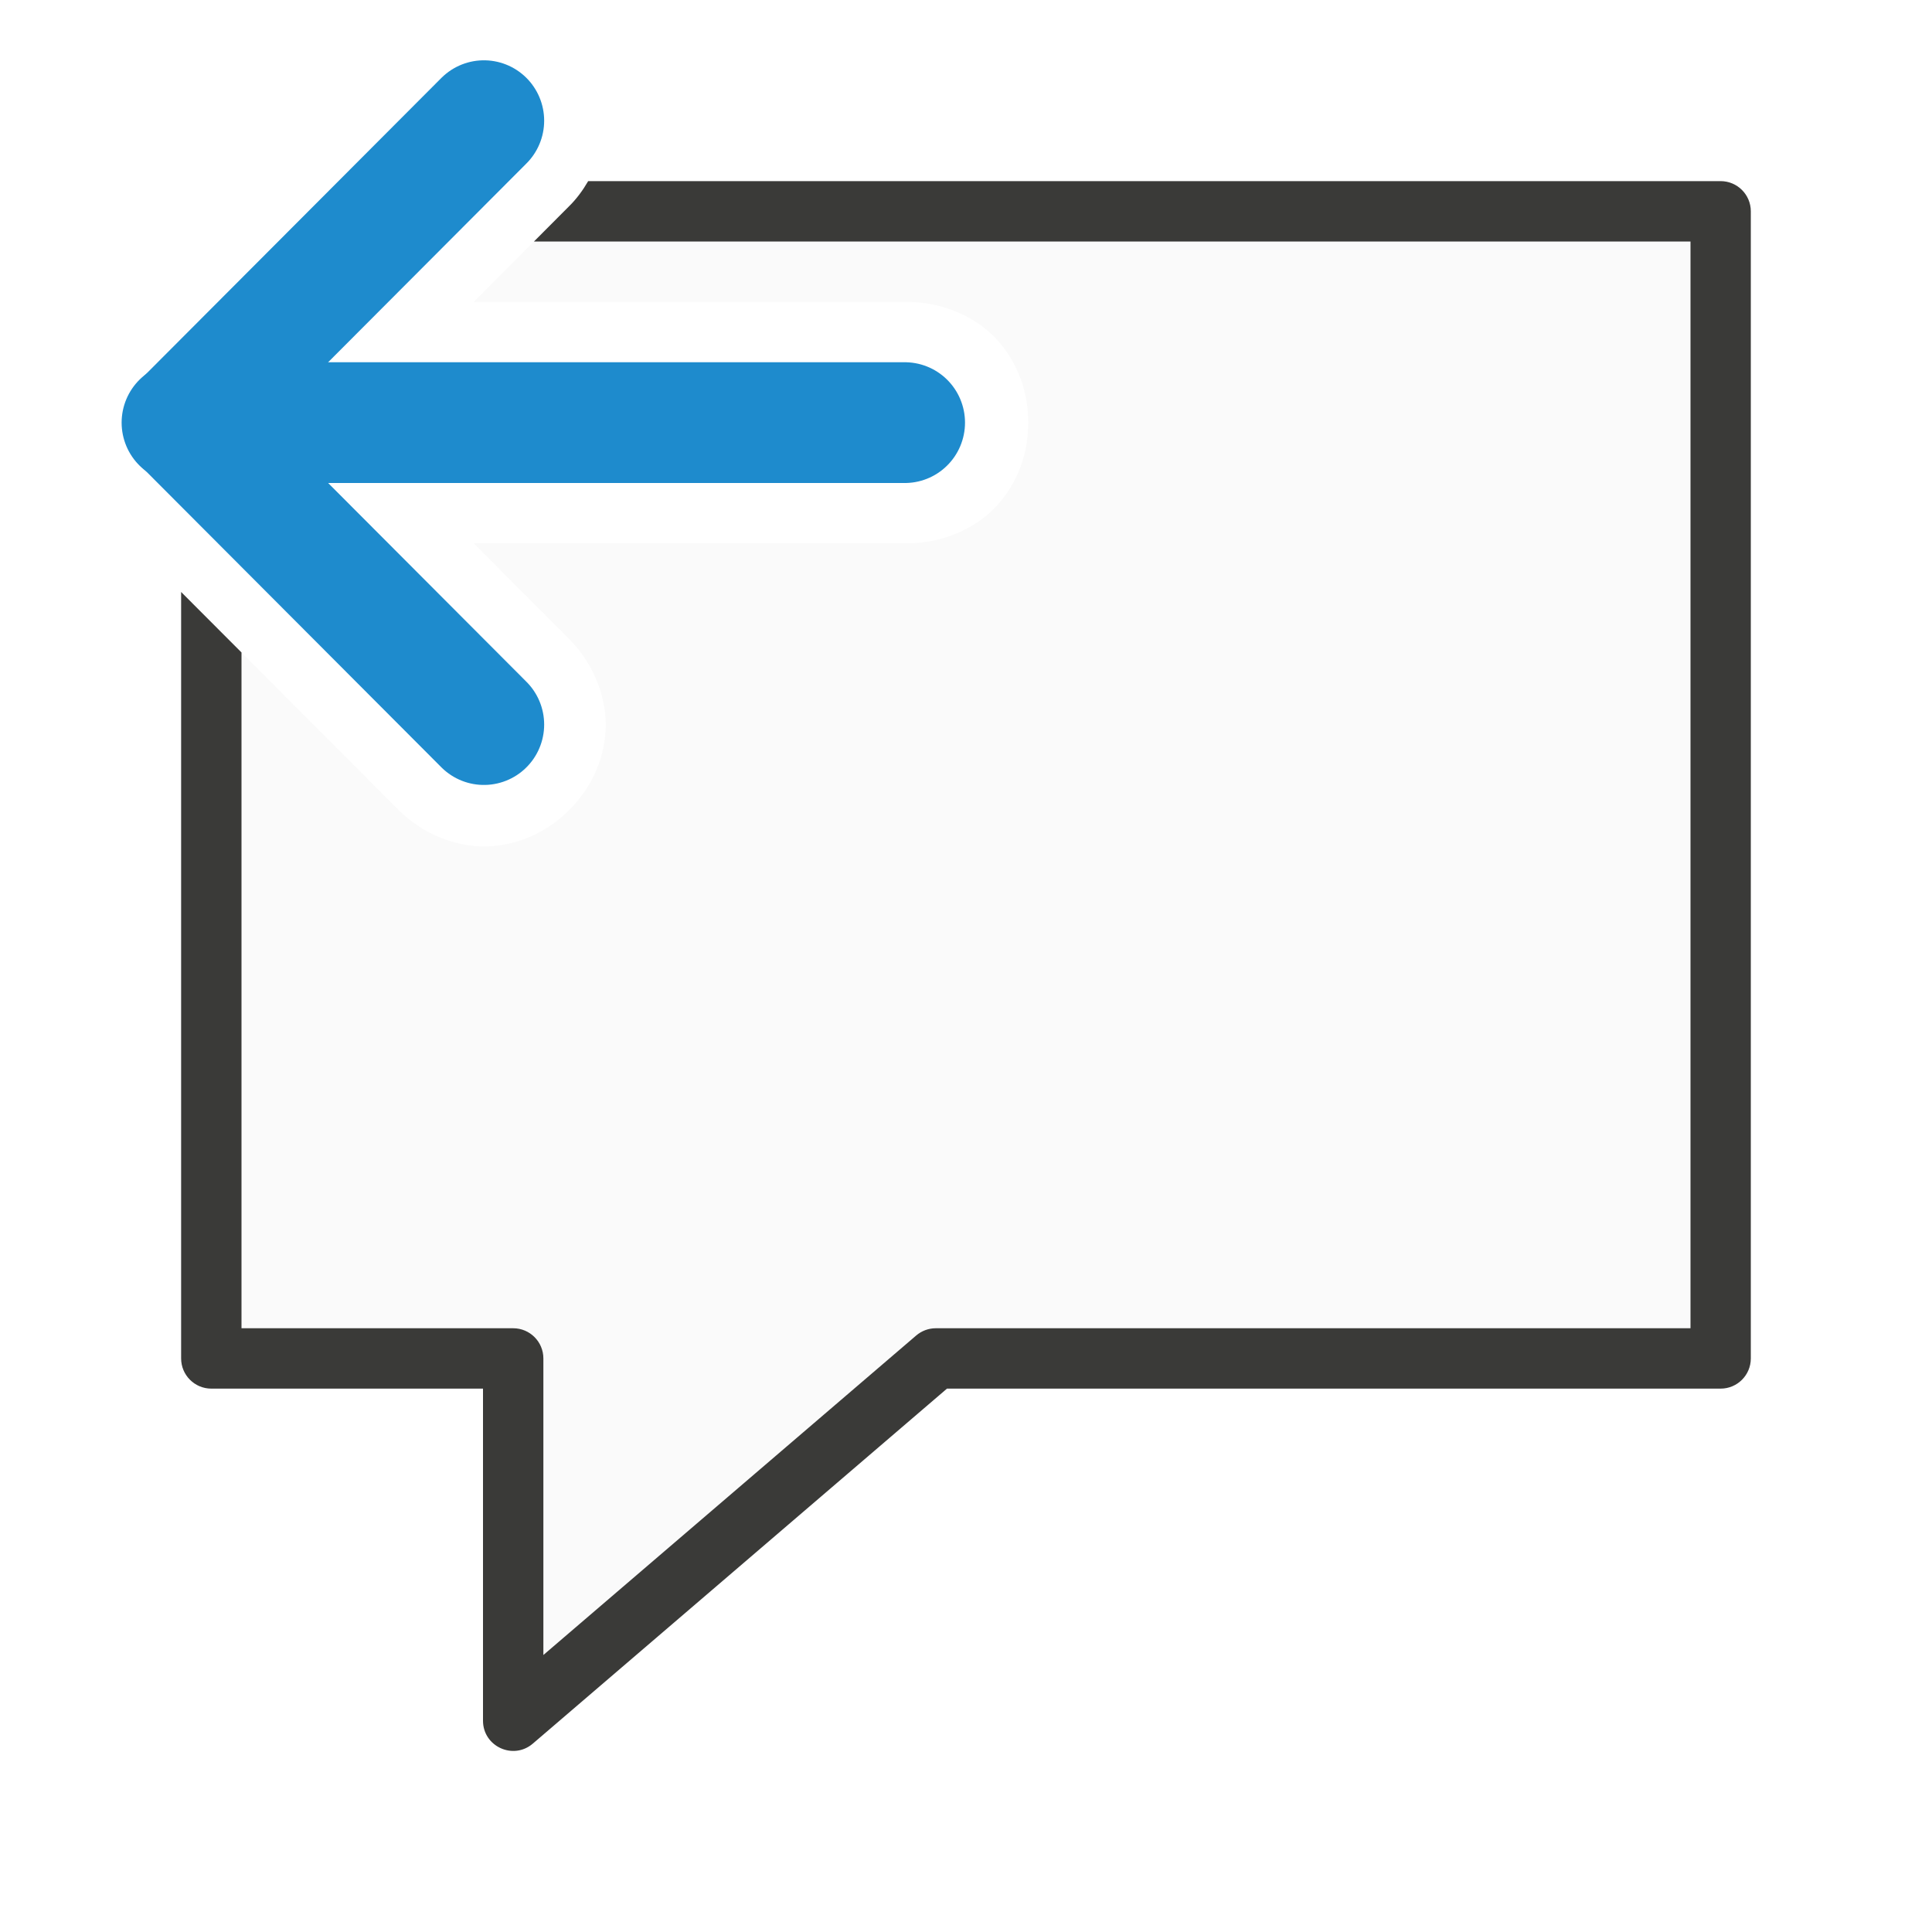
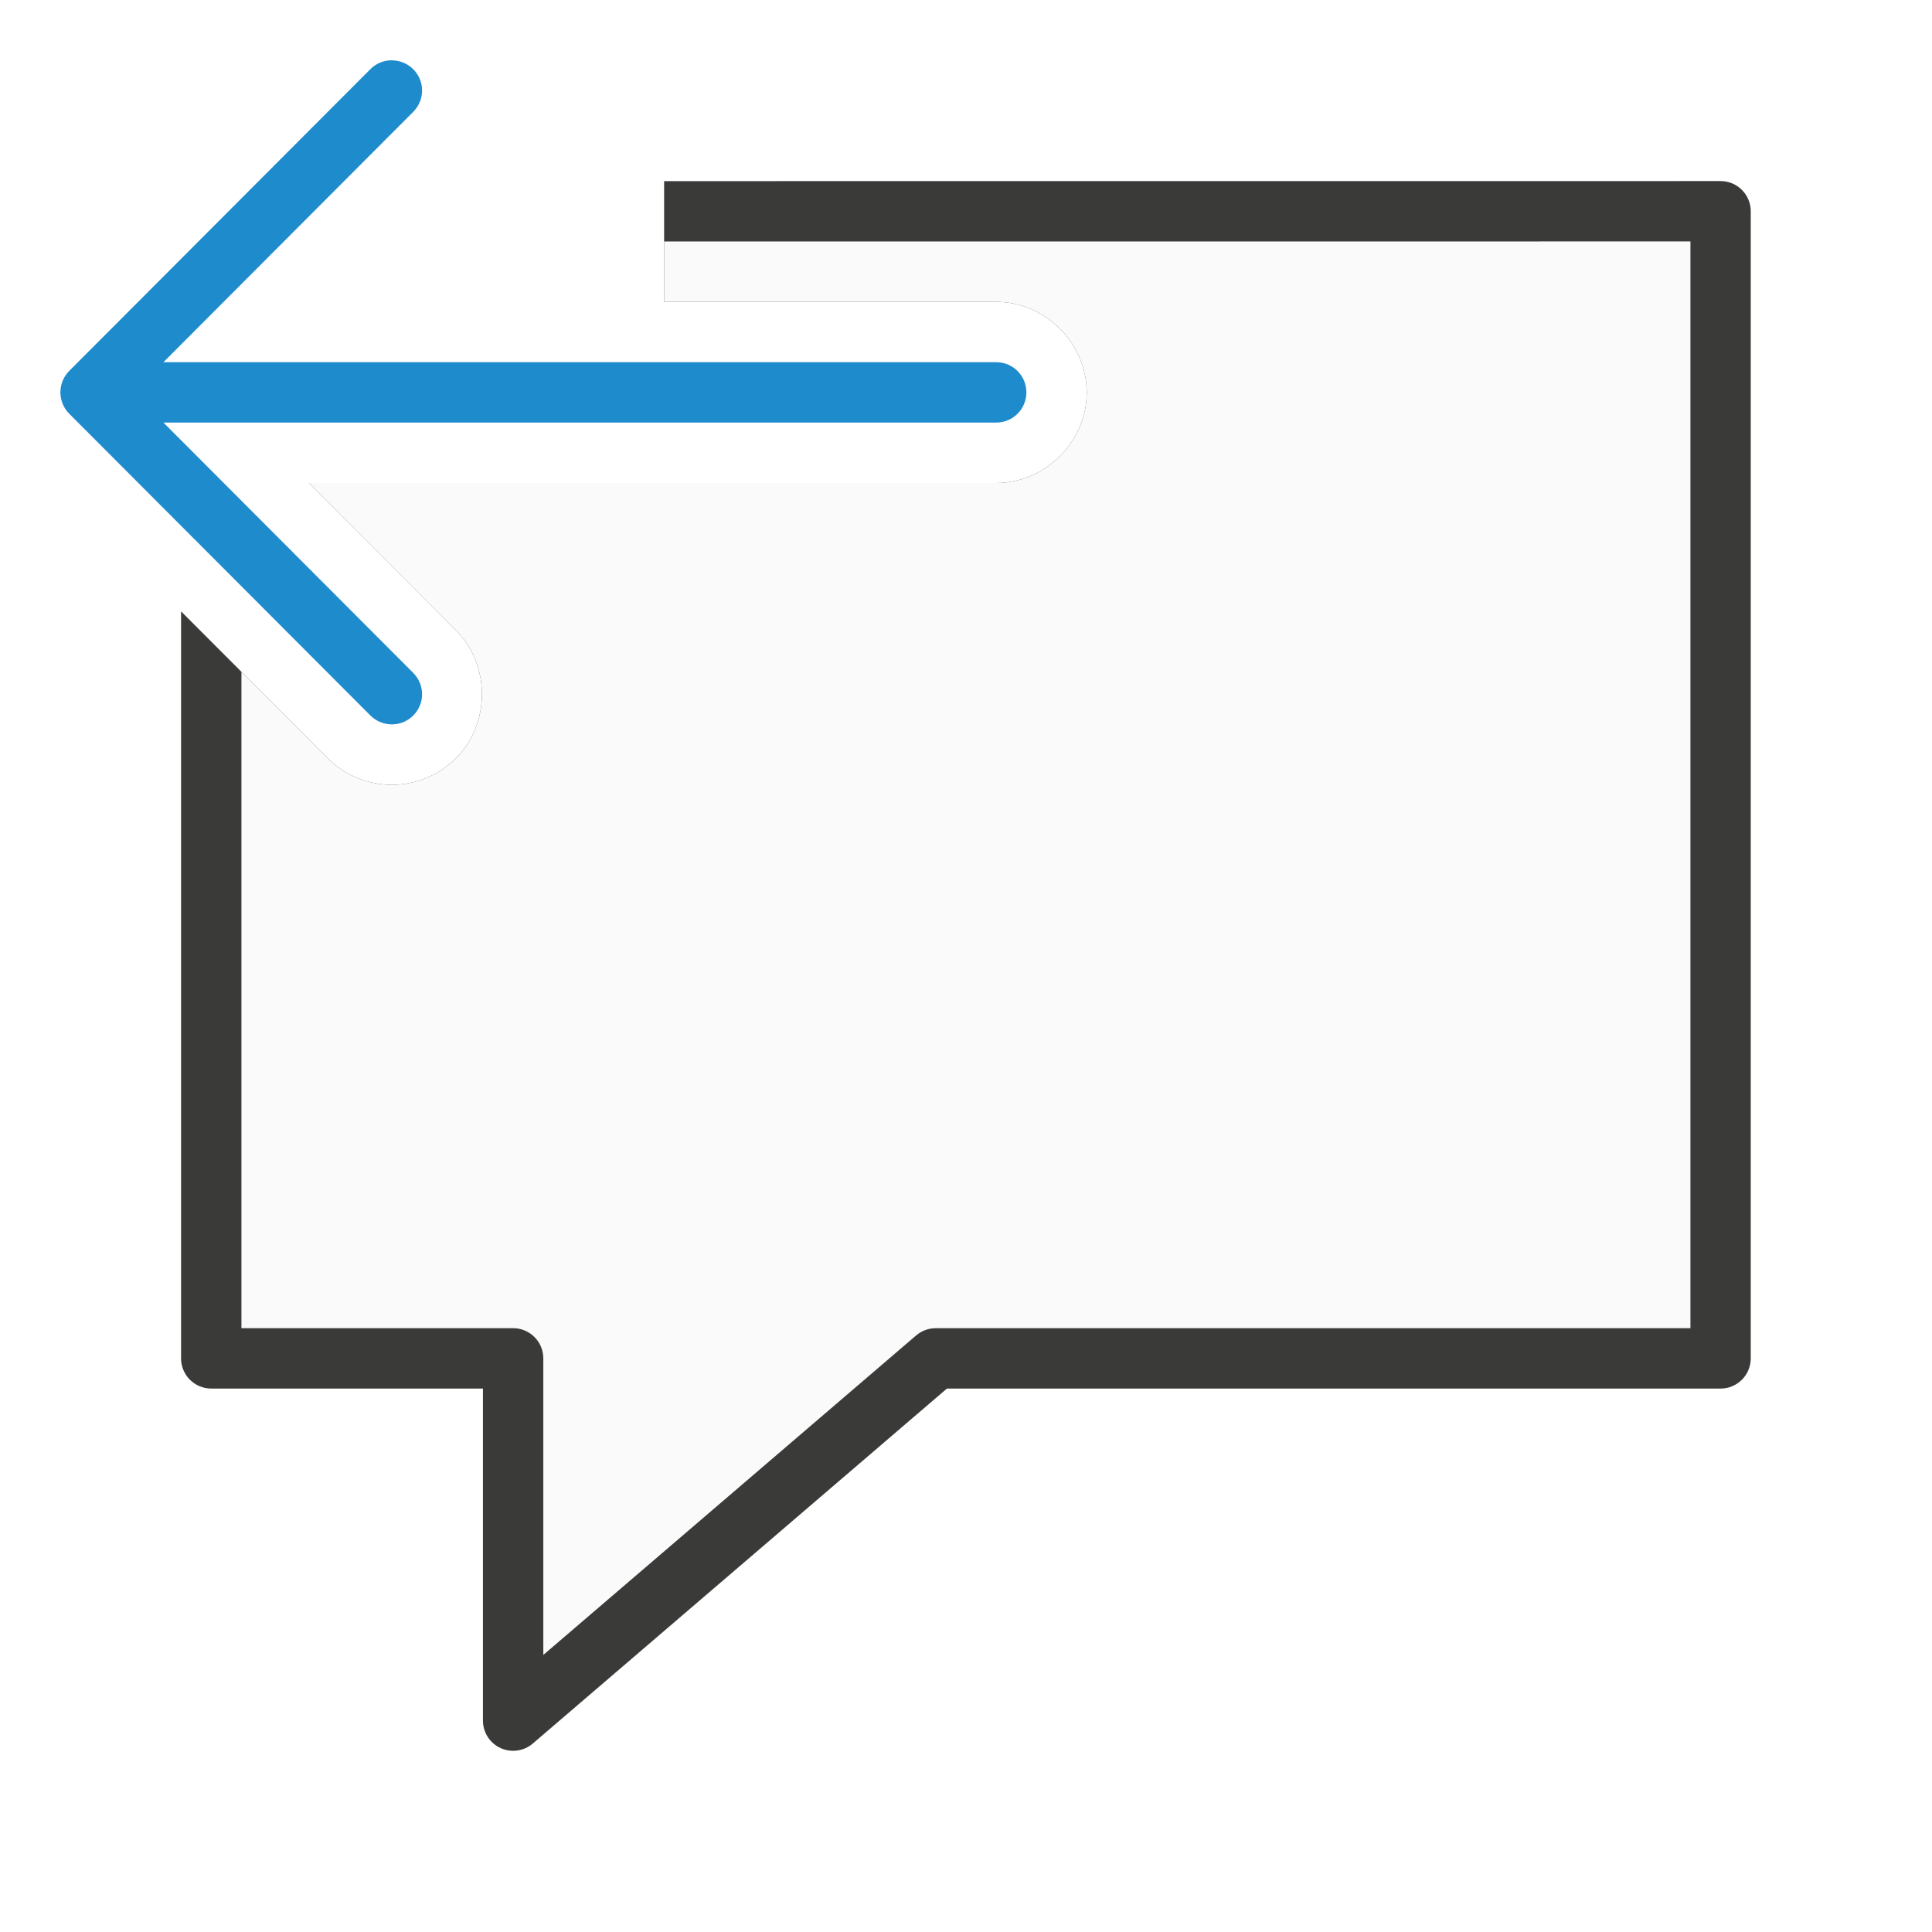
<svg xmlns="http://www.w3.org/2000/svg" viewBox="0 0 32 32">
-   <path d="m9.342 3.5-1.498 1.502h7.143l-.045.002c.602-.028 1.196.216 1.564.615.368.4.525.898.525 1.381s-.157.981-.525 1.381c-.368.4-.963.643-1.564.615l.045.002h-7.143l1.586 1.59c.412.413.631.992.6 1.518-.031.526-.268.977-.602 1.311s-.785.569-1.311.6-1.104-.189-1.516-.602l-3.102-3.109v12.195h5v6l7-6h13v-19z" fill="#fafafa" fill-rule="evenodd" />
-   <path d="m9.742 3c-.087.15-.191.294-.322.422l-.576.578h19.156v18h-12.5c-.12 0-.235.043-.326.121l-6.174 5.291v-4.912c-0-.276-.224-.5-.5-.5h-4.5v-11.193l-1-1.002v12.695c0.0.276.224.5.5.5h4.5v5.5c0.0.428.502.658.826.379l6.859-5.879h12.814c.276-0.0.5-.224.5-.5v-19c-0-.276-.224-.5-.5-.5z" fill="#3a3a38" fill-rule="evenodd" />
-   <g fill="none" stroke="#1e8bcd" stroke-linecap="round" stroke-width="2" transform="matrix(-.9977956 0 0 1.000202 31.96229 -16.00465)">
-     <path d="m17.014 23h12" />
-     <path d="m24 18 5 5-5 5" stroke-linejoin="round" />
+   <g fill-rule="evenodd">
+     <path d="m11 3v2h5.5c.814 0 1.5.686 1.5 1.5s-.686 1.5-1.5 1.5h-11.383l2.434 2.439c.575.575.575 1.546 0 2.121-.289.289-.679.439-1.061.439-.381 0-.772-.151-1.061-.439l-2.43-2.434v12.373a.5.5 0 0 0 .5.5h4.5v5.5a.5.5 0 0 0 .826.379l6.859-5.879h12.814a.5.5 0 0 0 .5-.5v-19a.5.5 0 0 0 -.5-.5z" fill="#3a3a38" />
+     <path d="m11 4v1h5.5c.814 0 1.5.686 1.5 1.5s-.686 1.5-1.5 1.5h-11.383l2.434 2.439c.575.575.575 1.546 0 2.121-.289.289-.679.439-1.061.439-.381 0-.772-.151-1.061-.439l-1.43-1.432v10.871h4.5a.5.5 0 0 1 .5.5v4.912l6.174-5.291a.5.5 0 0 1 .326-.121h12.5v-18z" fill="#fafafa" />
  </g>
+   <path d="m6.49 1c.128 0 .256.049.354.146.196.196.196.511 0 .707l-4.137 4.146h13.793c.277 0 .5.223.5.5s-.223.5-.5.5h-13.793l4.137 4.146c.196.196.196.511 0 .707-.098.098-.226.146-.354.146-.128 0-.256-.049-.354-.146l-4.99-5c-.047-.047-.084-.103-.109-.166-.023-.058-.037-.121-.037-.188s.014-.13.037-.188c.025-.063.062-.119.109-.166l4.99-5c.098-.098.226-.146.354-.146z" fill="#1e8bcd" />
</svg>
